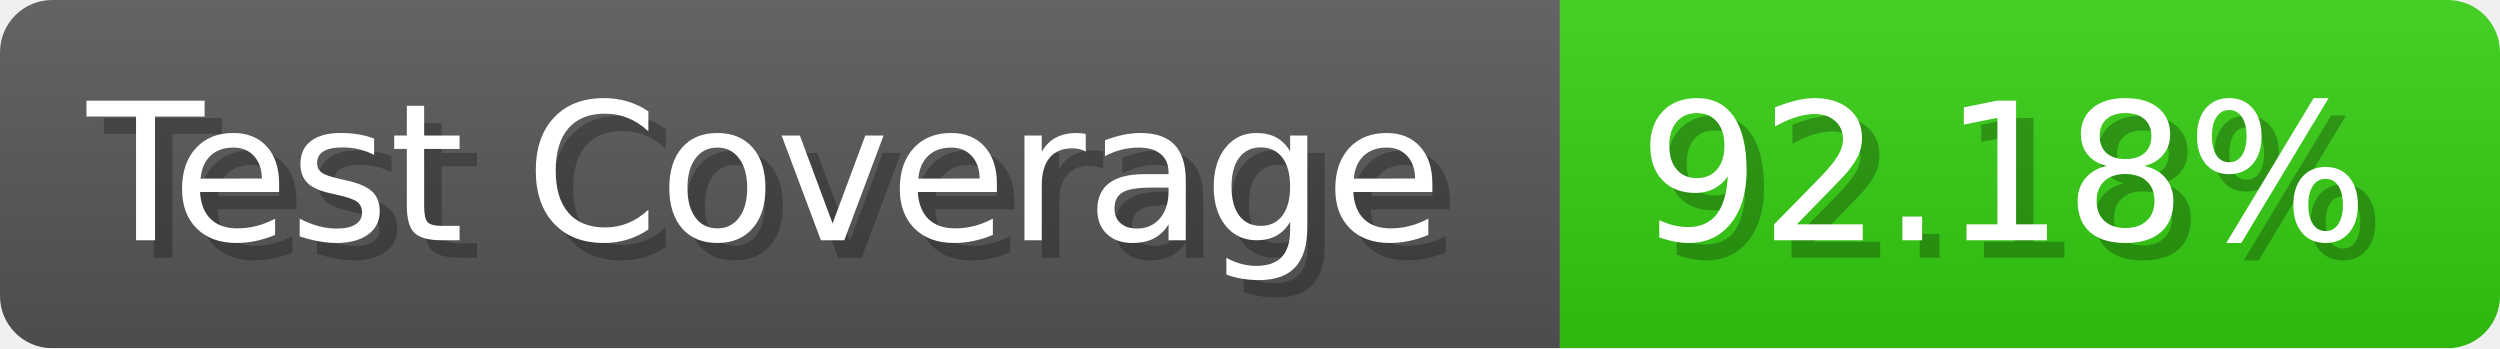
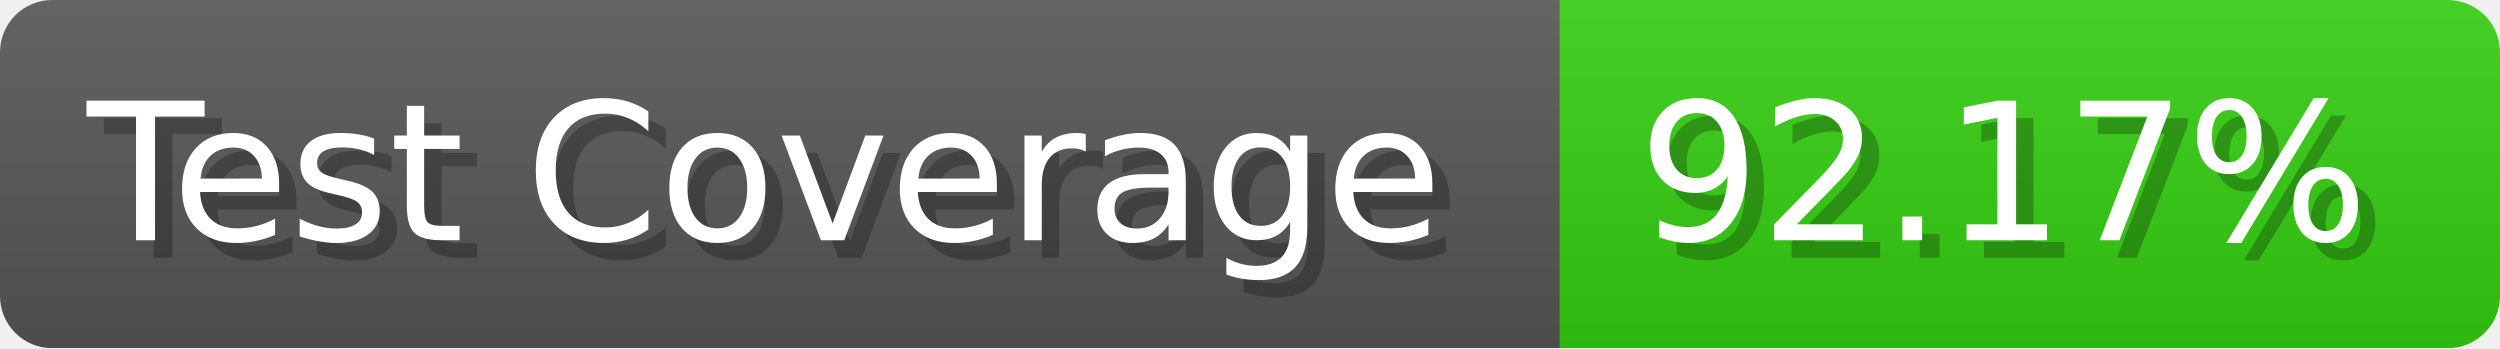
- <svg xmlns="http://www.w3.org/2000/svg" width="143.6" height="20" viewBox="0 0 1436 200" role="img" aria-label="Test Coverage: 92.18%">
+ <svg xmlns="http://www.w3.org/2000/svg" width="143.6" height="20" viewBox="0 0 1436 200" role="img" aria-label="Test Coverage: 92.17%">
  <linearGradient id="a" x2="0" y2="100%">
    <stop offset="0" stop-opacity=".1" stop-color="#EEE" />
    <stop offset="1" stop-opacity=".1" />
  </linearGradient>
  <mask id="m">
    <rect width="1436" height="200" rx="30" fill="#FFF" />
  </mask>
  <g mask="url(#m)">
    <rect width="896" height="200" fill="#555" />
    <rect width="540" height="200" fill="#3C1" x="896" />
    <rect width="1436" height="200" fill="url(#a)" />
  </g>
  <g aria-hidden="true" fill="#fff" text-anchor="start" font-family="Verdana,DejaVu Sans,sans-serif" font-size="110">
    <text x="60" y="148" textLength="796" fill="#000" opacity="0.25">Test Coverage</text>
    <text x="50" y="138" textLength="796">Test Coverage</text>
-     <text x="951" y="148" textLength="440" fill="#000" opacity="0.25">92.18%</text>
-     <text x="941" y="138" textLength="440">92.18%</text>
+     <text x="951" y="148" textLength="440" fill="#000" opacity="0.25">92.17%</text>
+     <text x="941" y="138" textLength="440">92.17%</text>
  </g>
</svg>
